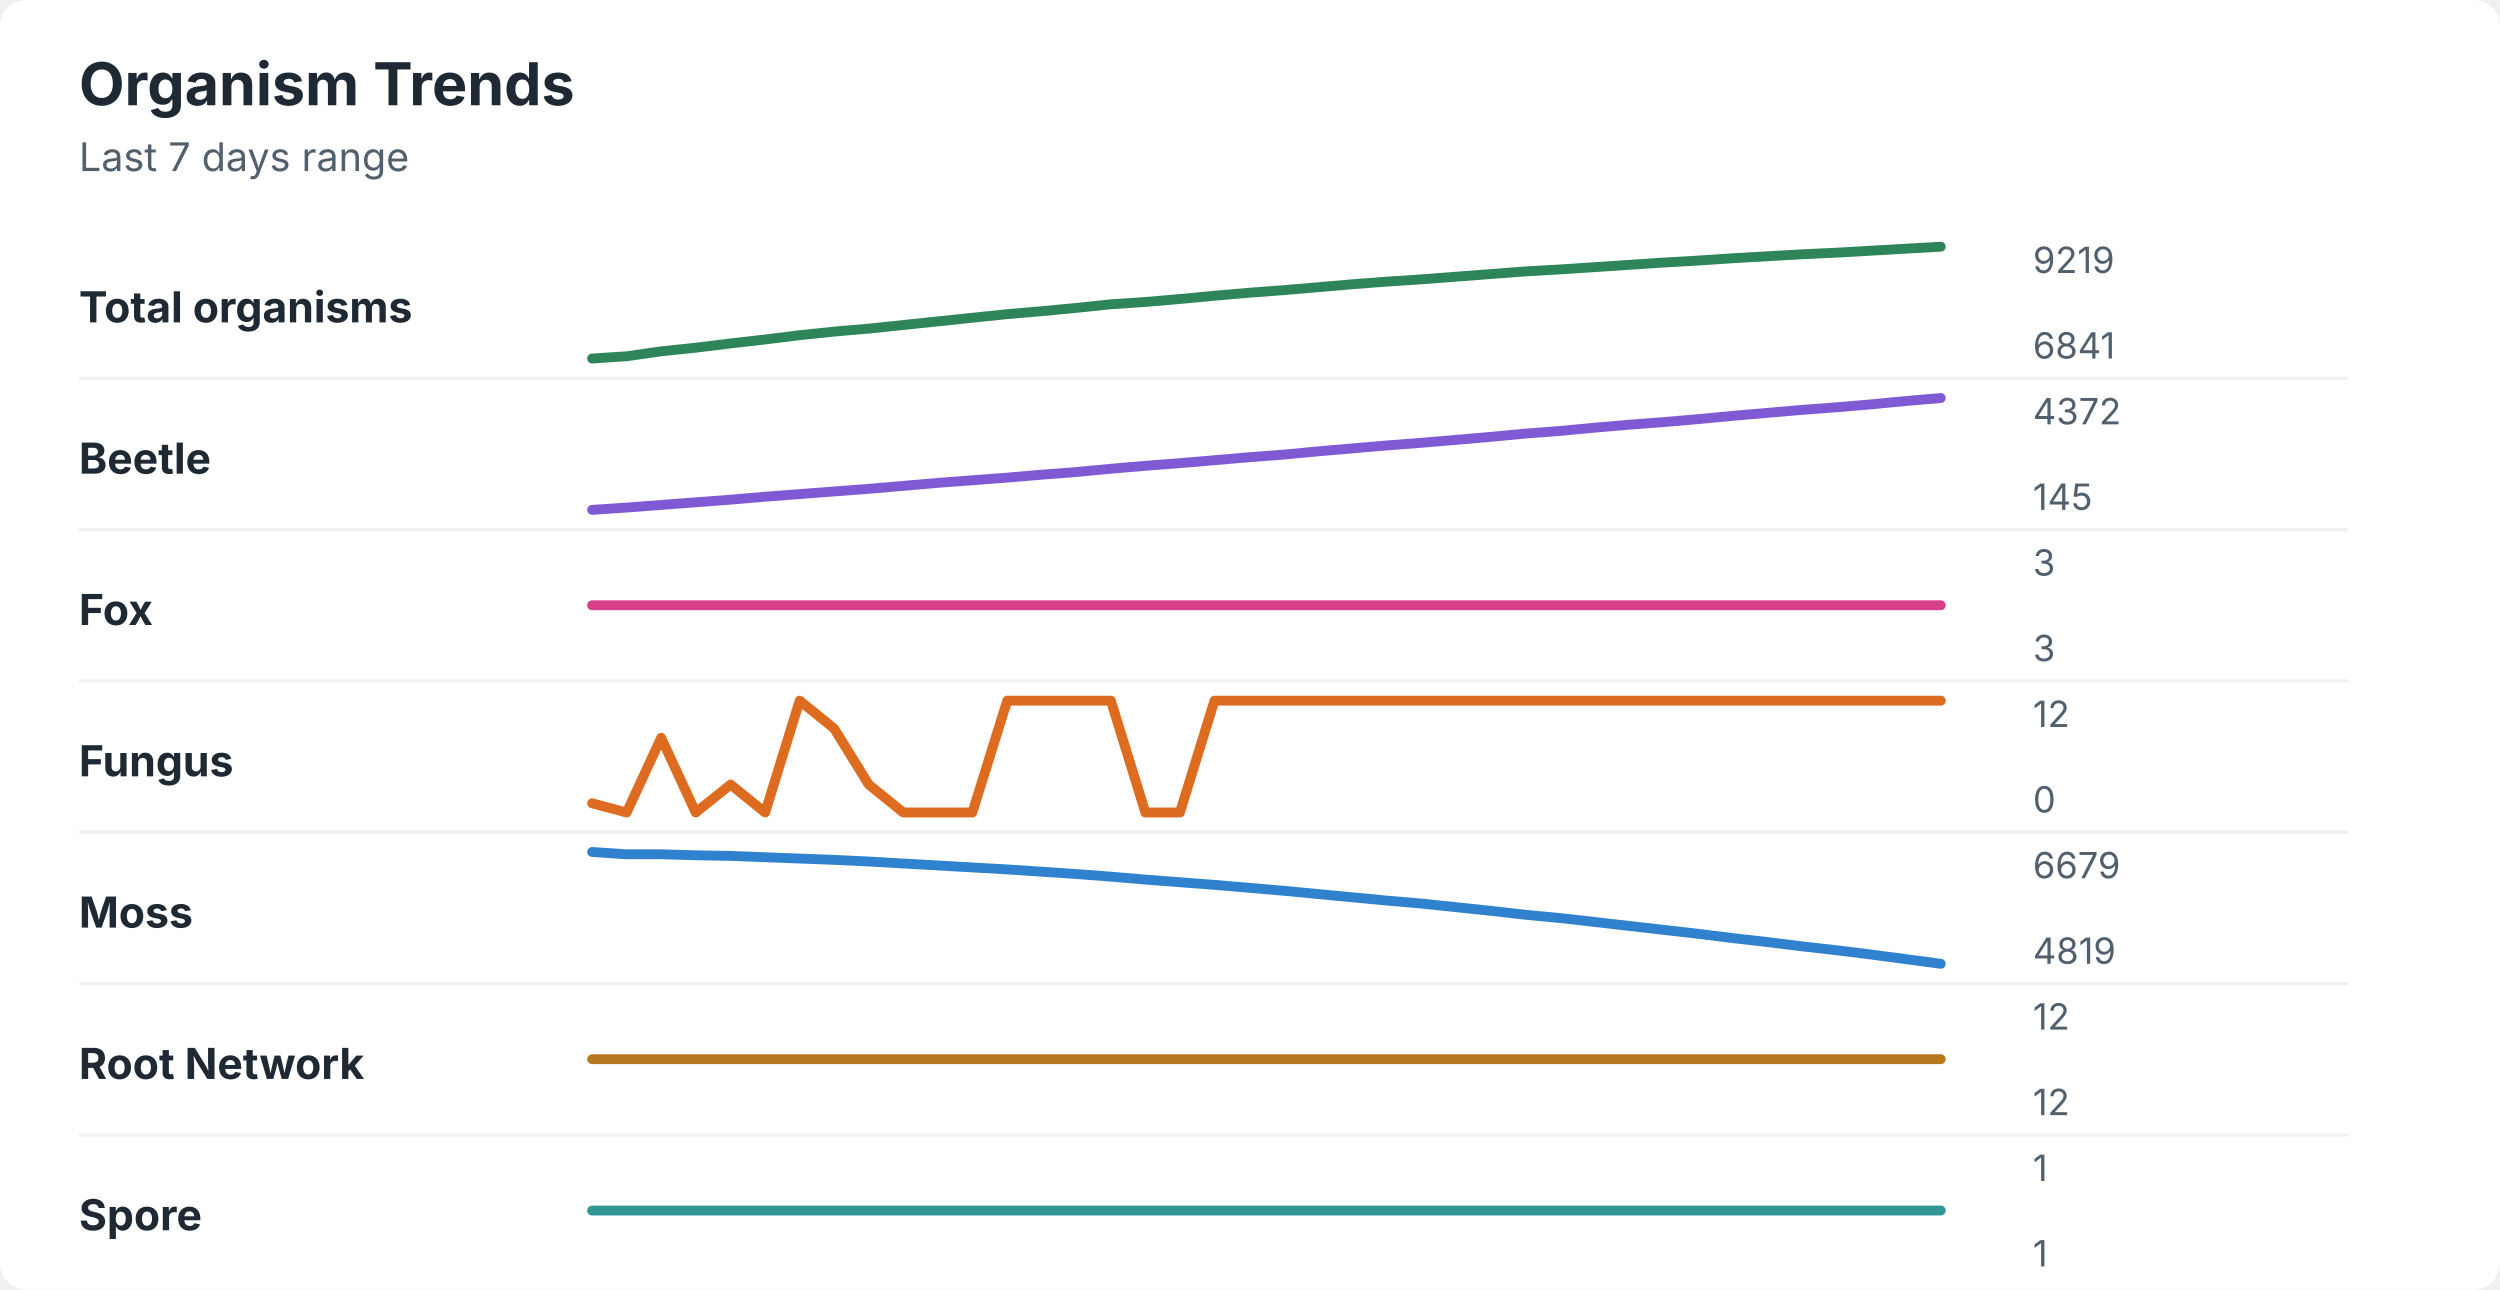
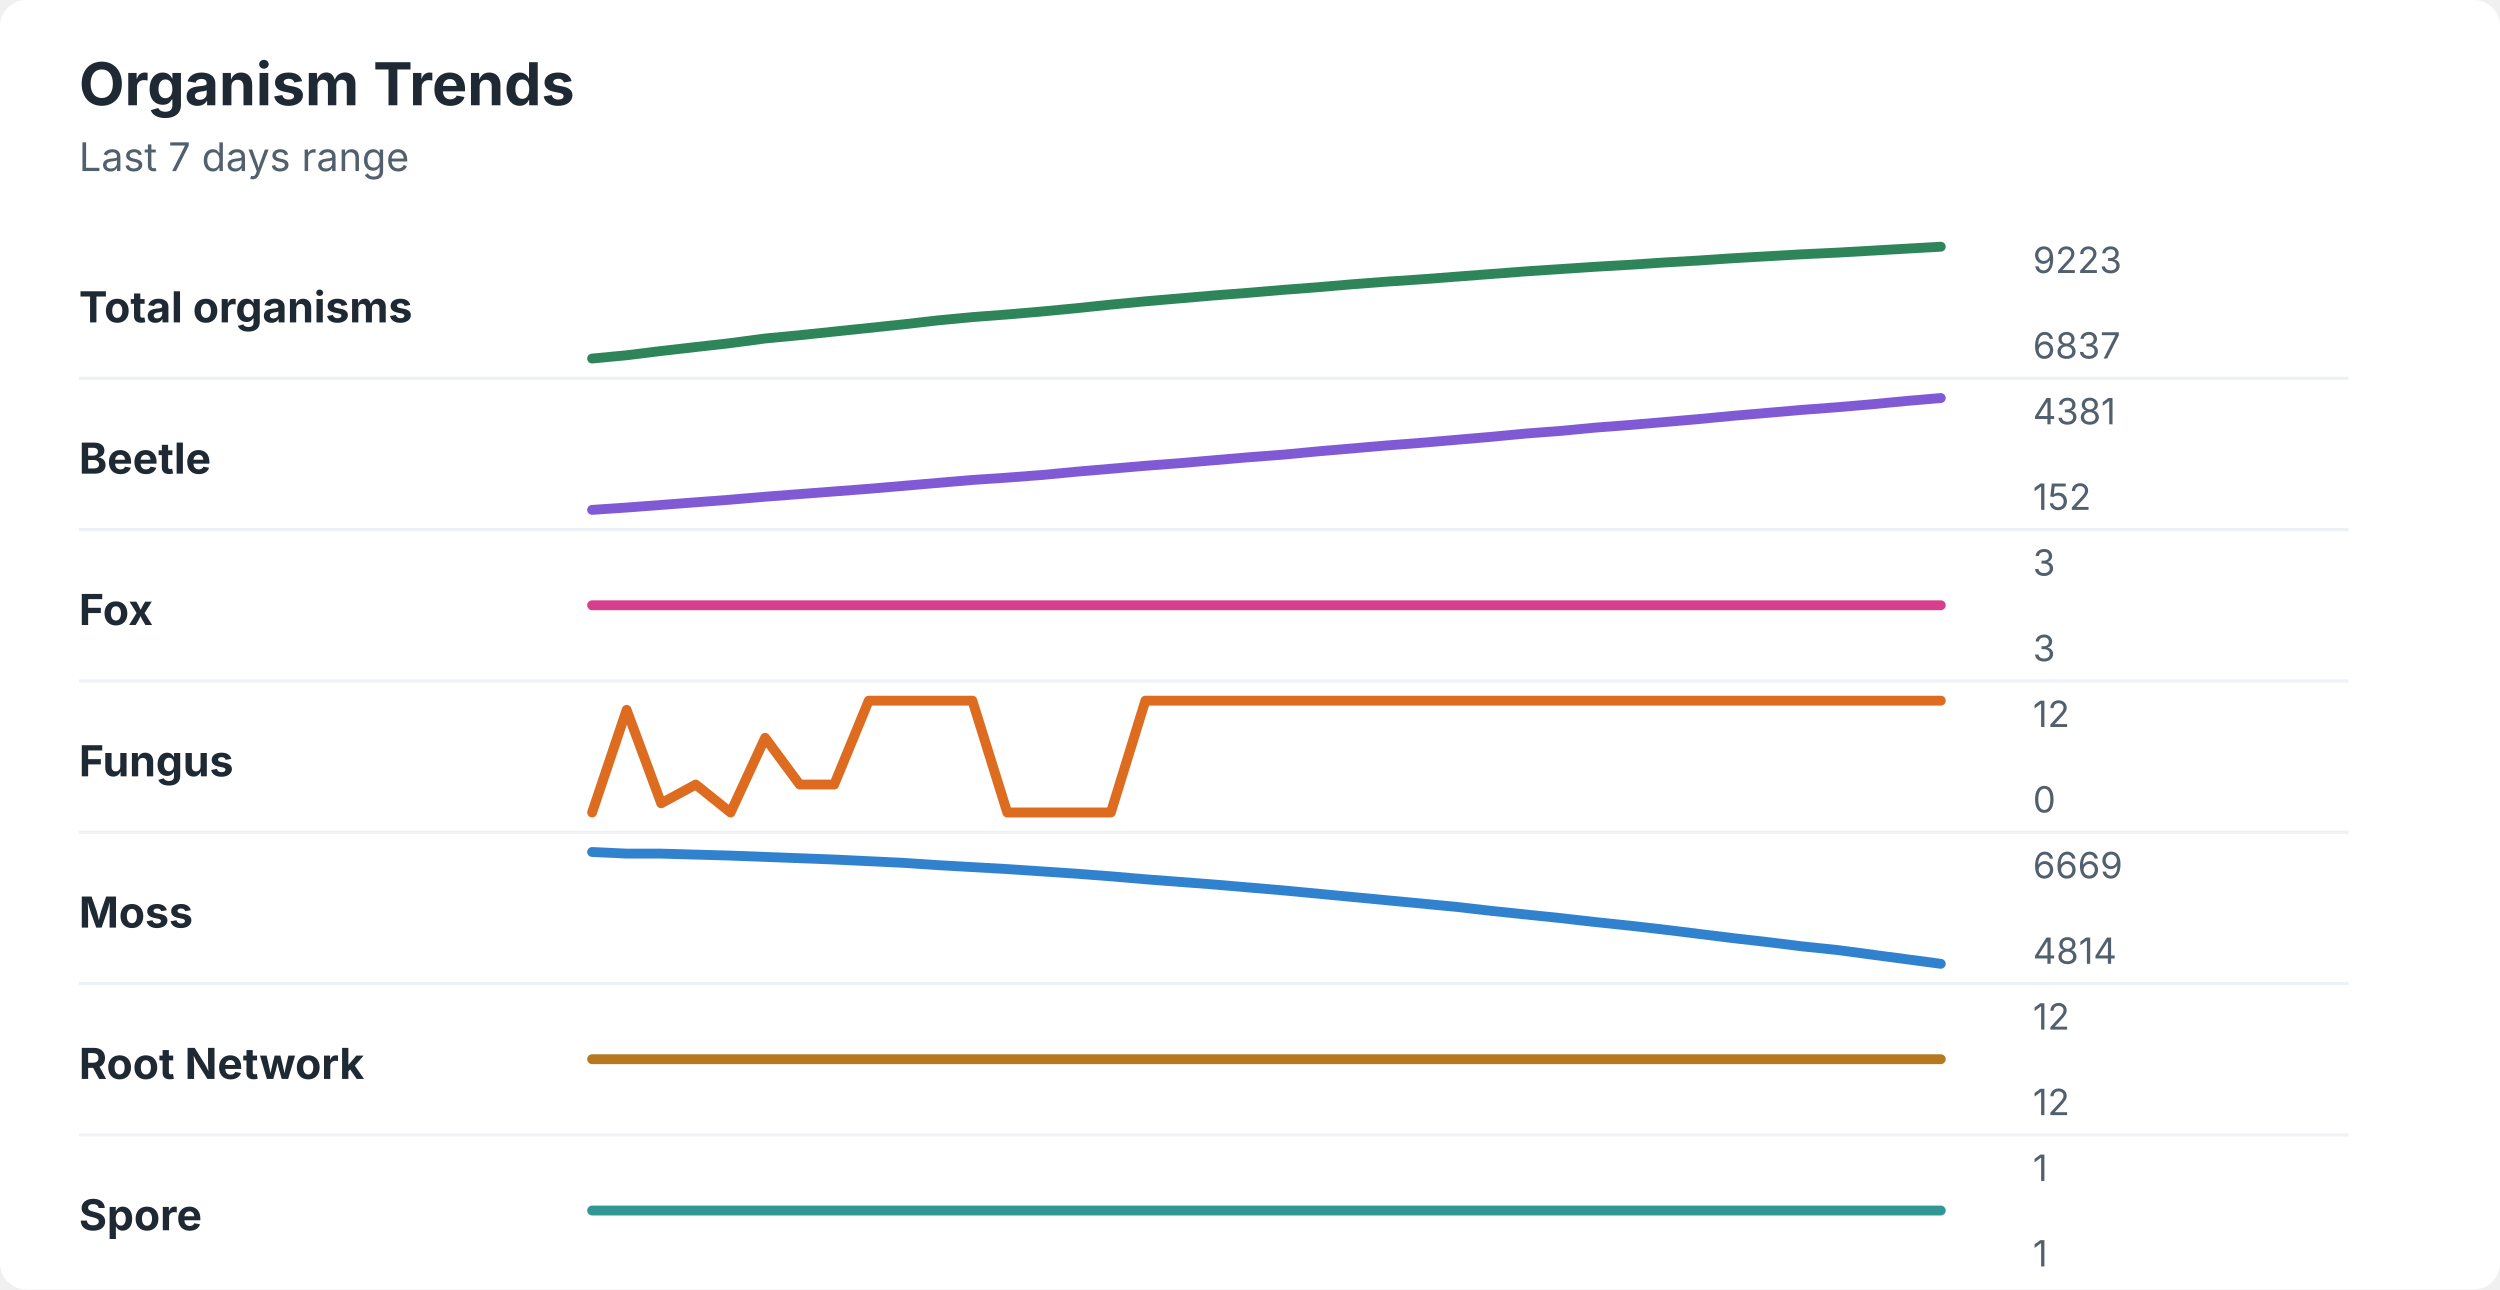
<svg xmlns="http://www.w3.org/2000/svg" width="760" height="392" viewBox="0 0 760 392" role="img" aria-labelledby="title desc">
  <rect width="760" height="392" rx="8" fill="#ffffff" />
  <style>
    text { font-family: -apple-system, BlinkMacSystemFont, "Segoe UI", sans-serif; }
    .title { font-size: 18px; font-weight: 700; fill: #1f2933; }
    .subtitle { font-size: 12px; fill: #52606d; }
    .label { font-size: 13px; font-weight: 650; fill: #1f2933; }
    .axis-value { font-size: 11px; fill: #52606d; }
    .separator { stroke: #eef2f7; stroke-width: 1; }
  </style>
  <text x="24" y="32" class="title">Organism Trends</text>
  <text x="24" y="52" class="subtitle">Last 7 days range</text>
  <text x="24" y="98" class="label">Total organisms</text>
-   <polyline points="180.0,109.0 190.5,108.3 201.0,106.8 211.5,105.7 222.1,104.4 232.6,103.2 243.1,101.9 253.6,100.8 264.1,99.9 274.6,98.8 285.1,97.7 295.6,96.6 306.2,95.5 316.7,94.6 327.2,93.6 337.7,92.5 348.2,91.8 358.7,90.9 369.2,89.9 379.7,89.0 390.3,88.2 400.8,87.3 411.3,86.4 421.8,85.6 432.3,84.9 442.8,84.1 453.3,83.3 463.8,82.5 474.4,81.9 484.9,81.2 495.4,80.5 505.9,79.8 516.4,79.2 526.9,78.5 537.4,77.9 547.9,77.3 558.5,76.8 569.0,76.2 579.5,75.6 590.0,75.0 " fill="none" stroke="#2f855a" stroke-width="3" stroke-linecap="round" stroke-linejoin="round" />
-   <text x="618" y="83" class="axis-value">9219</text>
-   <text x="618" y="109" class="axis-value">6841</text>
+   <polyline points="180.0,109.0 190.5,108.0 201.0,106.7 211.5,105.5 222.1,104.3 232.6,102.9 243.1,101.9 253.6,100.8 264.1,99.7 274.6,98.6 285.1,97.4 295.6,96.4 306.2,95.6 316.7,94.7 327.2,93.7 337.7,92.6 348.2,91.6 358.7,90.7 369.2,89.8 379.7,89.0 390.3,88.1 400.8,87.3 411.3,86.4 421.8,85.6 432.3,84.9 442.8,84.1 453.3,83.3 463.8,82.5 474.4,81.8 484.9,81.1 495.4,80.5 505.9,79.8 516.4,79.2 526.9,78.5 537.4,77.9 547.9,77.3 558.5,76.8 569.0,76.2 579.5,75.6 590.0,75.0 " fill="none" stroke="#2f855a" stroke-width="3" stroke-linecap="round" stroke-linejoin="round" />
+   <text x="618" y="83" class="axis-value">9223</text>
+   <text x="618" y="109" class="axis-value">6837</text>
  <line x1="24" y1="115.0" x2="714" y2="115.0" class="separator" />
  <text x="24" y="144" class="label">Beetle</text>
-   <polyline points="180.0,155.0 190.5,154.3 201.0,153.5 211.5,152.7 222.1,151.9 232.6,151.0 243.1,150.2 253.6,149.4 264.1,148.6 274.6,147.7 285.1,146.8 295.6,146.0 306.2,145.2 316.7,144.3 327.2,143.5 337.7,142.5 348.2,141.6 358.7,140.8 369.2,139.9 379.7,139.0 390.3,138.2 400.8,137.2 411.3,136.3 421.8,135.4 432.3,134.6 442.8,133.7 453.3,132.8 463.8,131.8 474.4,131.0 484.9,130.0 495.4,129.1 505.9,128.3 516.4,127.4 526.9,126.4 537.4,125.5 547.9,124.6 558.5,123.8 569.0,122.9 579.5,121.9 590.0,121.0 " fill="none" stroke="#805ad5" stroke-width="3" stroke-linecap="round" stroke-linejoin="round" />
-   <text x="618" y="129" class="axis-value">4372</text>
-   <text x="618" y="155" class="axis-value">145</text>
+   <polyline points="180.0,155.0 190.5,154.3 201.0,153.5 211.5,152.7 222.1,151.9 232.6,151.0 243.1,150.2 253.6,149.4 264.1,148.6 274.6,147.7 285.1,146.8 295.6,145.9 306.2,145.2 316.7,144.4 327.2,143.4 337.7,142.5 348.2,141.6 358.7,140.8 369.2,139.9 379.7,139.0 390.3,138.2 400.8,137.2 411.3,136.3 421.8,135.4 432.3,134.6 442.8,133.7 453.3,132.8 463.8,131.8 474.4,131.0 484.9,130.0 495.4,129.2 505.9,128.3 516.4,127.4 526.9,126.4 537.4,125.5 547.9,124.6 558.5,123.8 569.0,122.9 579.5,121.9 590.0,121.0 " fill="none" stroke="#805ad5" stroke-width="3" stroke-linecap="round" stroke-linejoin="round" />
+   <text x="618" y="129" class="axis-value">4381</text>
+   <text x="618" y="155" class="axis-value">152</text>
  <line x1="24" y1="161.0" x2="714" y2="161.0" class="separator" />
  <text x="24" y="190" class="label">Fox</text>
  <polyline points="180.0,184.0 190.5,184.0 201.0,184.0 211.5,184.0 222.1,184.0 232.6,184.0 243.1,184.0 253.6,184.0 264.1,184.0 274.6,184.0 285.1,184.0 295.6,184.0 306.2,184.0 316.7,184.0 327.2,184.0 337.7,184.0 348.2,184.0 358.7,184.0 369.2,184.0 379.7,184.0 390.3,184.0 400.8,184.0 411.3,184.0 421.8,184.0 432.3,184.0 442.8,184.0 453.3,184.0 463.8,184.0 474.4,184.0 484.9,184.0 495.4,184.0 505.9,184.0 516.4,184.0 526.9,184.0 537.4,184.0 547.9,184.0 558.5,184.0 569.0,184.0 579.5,184.0 590.0,184.0 " fill="none" stroke="#d53f8c" stroke-width="3" stroke-linecap="round" stroke-linejoin="round" />
  <text x="618" y="175" class="axis-value">3</text>
  <text x="618" y="201" class="axis-value">3</text>
  <line x1="24" y1="207.0" x2="714" y2="207.0" class="separator" />
  <text x="24" y="236" class="label">Fungus</text>
-   <polyline points="180.0,244.2 190.5,247.0 201.0,224.3 211.5,247.0 222.1,238.5 232.6,247.0 243.1,213.0 253.6,221.5 264.1,238.5 274.6,247.0 285.1,247.0 295.6,247.0 306.2,213.0 316.7,213.0 327.2,213.0 337.7,213.0 348.2,247.0 358.7,247.0 369.2,213.0 379.7,213.0 390.3,213.0 400.8,213.0 411.3,213.0 421.8,213.0 432.3,213.0 442.8,213.0 453.3,213.0 463.8,213.0 474.4,213.0 484.9,213.0 495.4,213.0 505.9,213.0 516.4,213.0 526.9,213.0 537.4,213.0 547.9,213.0 558.5,213.0 569.0,213.0 579.5,213.0 590.0,213.0 " fill="none" stroke="#dd6b20" stroke-width="3" stroke-linecap="round" stroke-linejoin="round" />
+   <polyline points="180.0,247.0 190.5,215.8 201.0,244.2 211.5,238.5 222.1,247.0 232.6,224.3 243.1,238.5 253.6,238.5 264.1,213.0 274.6,213.0 285.1,213.0 295.6,213.0 306.2,247.0 316.7,247.0 327.2,247.0 337.7,247.0 348.2,213.0 358.7,213.0 369.2,213.0 379.7,213.0 390.3,213.0 400.8,213.0 411.3,213.0 421.8,213.0 432.3,213.0 442.8,213.0 453.3,213.0 463.8,213.0 474.4,213.0 484.9,213.0 495.4,213.0 505.9,213.0 516.4,213.0 526.9,213.0 537.4,213.0 547.9,213.0 558.5,213.0 569.0,213.0 579.5,213.0 590.0,213.0 " fill="none" stroke="#dd6b20" stroke-width="3" stroke-linecap="round" stroke-linejoin="round" />
  <text x="618" y="221" class="axis-value">12</text>
  <text x="618" y="247" class="axis-value">0</text>
  <line x1="24" y1="253.0" x2="714" y2="253.0" class="separator" />
  <text x="24" y="282" class="label">Moss</text>
-   <polyline points="180.0,259.0 190.5,259.7 201.0,259.7 211.5,260.0 222.1,260.2 232.6,260.6 243.1,261.0 253.6,261.4 264.1,261.9 274.6,262.5 285.1,263.1 295.6,263.7 306.2,264.3 316.7,265.0 327.2,265.7 337.7,266.5 348.2,267.4 358.7,268.2 369.2,269.0 379.7,269.9 390.3,270.8 400.8,271.8 411.3,272.8 421.8,273.8 432.3,274.7 442.8,275.8 453.3,276.9 463.8,278.1 474.4,279.1 484.9,280.3 495.4,281.5 505.9,282.7 516.4,283.9 526.9,285.2 537.4,286.4 547.9,287.7 558.5,288.9 569.0,290.2 579.5,291.6 590.0,293.0 " fill="none" stroke="#3182ce" stroke-width="3" stroke-linecap="round" stroke-linejoin="round" />
-   <text x="618" y="267" class="axis-value">6679</text>
-   <text x="618" y="293" class="axis-value">4819</text>
+   <polyline points="180.0,259.0 190.5,259.5 201.0,259.5 211.5,259.8 222.1,260.1 232.6,260.5 243.1,260.9 253.6,261.3 264.1,261.8 274.6,262.3 285.1,263.0 295.6,263.6 306.2,264.2 316.7,264.9 327.2,265.6 337.7,266.4 348.2,267.3 358.7,268.1 369.2,268.9 379.7,269.8 390.3,270.7 400.8,271.7 411.3,272.7 421.8,273.7 432.3,274.7 442.8,275.7 453.3,276.9 463.8,278.0 474.4,279.1 484.9,280.3 495.4,281.4 505.9,282.6 516.4,283.9 526.9,285.2 537.4,286.4 547.9,287.7 558.5,288.8 569.0,290.2 579.5,291.6 590.0,293.0 " fill="none" stroke="#3182ce" stroke-width="3" stroke-linecap="round" stroke-linejoin="round" />
+   <text x="618" y="267" class="axis-value">6669</text>
+   <text x="618" y="293" class="axis-value">4814</text>
  <line x1="24" y1="299.0" x2="714" y2="299.0" class="separator" />
  <text x="24" y="328" class="label">Root Network</text>
  <polyline points="180.0,322.0 190.5,322.0 201.0,322.0 211.5,322.0 222.1,322.0 232.6,322.0 243.1,322.0 253.6,322.0 264.1,322.0 274.6,322.0 285.1,322.0 295.6,322.0 306.2,322.0 316.7,322.0 327.2,322.0 337.7,322.0 348.2,322.0 358.7,322.0 369.2,322.0 379.7,322.0 390.3,322.0 400.8,322.0 411.3,322.0 421.8,322.0 432.3,322.0 442.8,322.0 453.3,322.0 463.8,322.0 474.4,322.0 484.9,322.0 495.4,322.0 505.9,322.0 516.4,322.0 526.9,322.0 537.4,322.0 547.9,322.0 558.5,322.0 569.0,322.0 579.5,322.0 590.0,322.0 " fill="none" stroke="#b7791f" stroke-width="3" stroke-linecap="round" stroke-linejoin="round" />
  <text x="618" y="313" class="axis-value">12</text>
  <text x="618" y="339" class="axis-value">12</text>
  <line x1="24" y1="345.0" x2="714" y2="345.0" class="separator" />
  <text x="24" y="374" class="label">Spore</text>
  <polyline points="180.0,368.0 190.5,368.0 201.0,368.0 211.5,368.0 222.1,368.0 232.6,368.0 243.1,368.0 253.6,368.0 264.1,368.0 274.6,368.0 285.1,368.0 295.6,368.0 306.2,368.0 316.7,368.0 327.2,368.0 337.7,368.0 348.2,368.0 358.7,368.0 369.2,368.0 379.7,368.0 390.3,368.0 400.8,368.0 411.3,368.0 421.8,368.0 432.3,368.0 442.8,368.0 453.3,368.0 463.8,368.0 474.4,368.0 484.9,368.0 495.4,368.0 505.9,368.0 516.4,368.0 526.9,368.0 537.4,368.0 547.9,368.0 558.5,368.0 569.0,368.0 579.5,368.0 590.0,368.0 " fill="none" stroke="#319795" stroke-width="3" stroke-linecap="round" stroke-linejoin="round" />
  <text x="618" y="359" class="axis-value">1</text>
  <text x="618" y="385" class="axis-value">1</text>
</svg>
